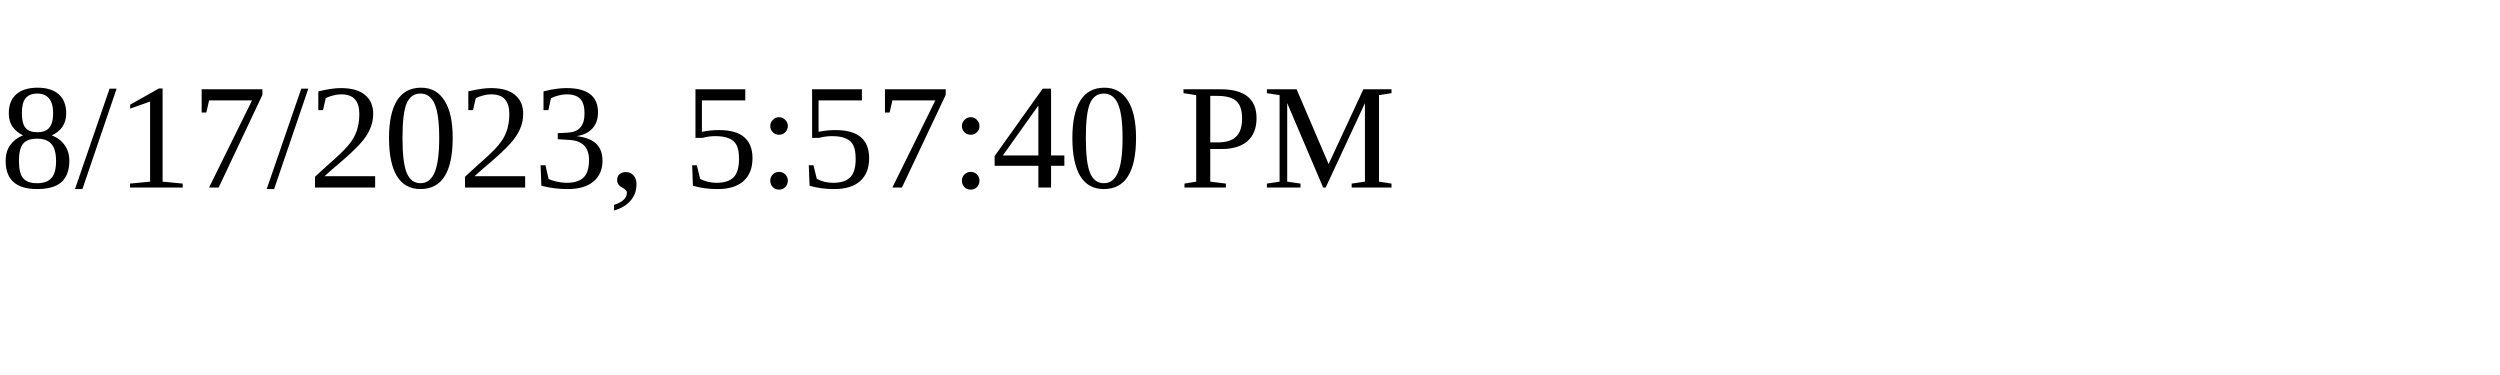
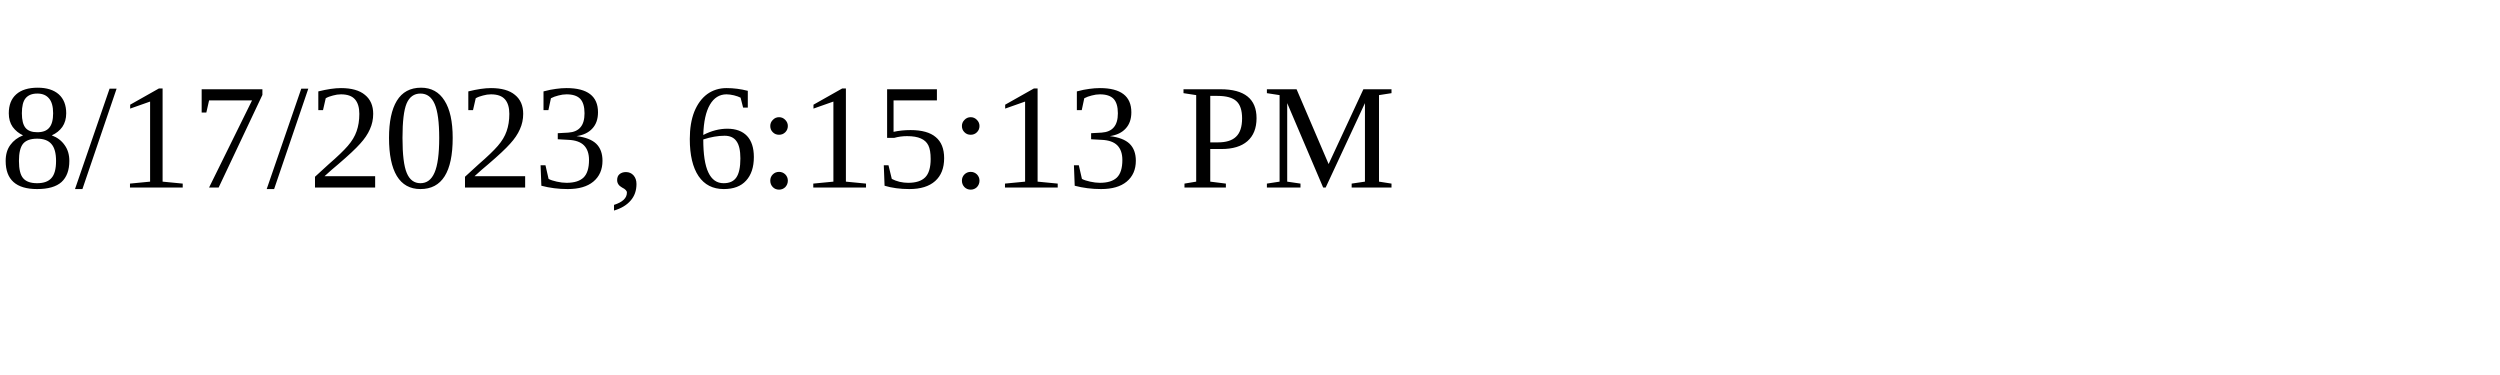
<svg xmlns="http://www.w3.org/2000/svg" height="30" width="200">
-   <text x="0" y="15">8/17/2023, 5:57:40 PM</text>
+   <text x="0" y="15">8/17/2023, 6:15:13 PM</text>
</svg>
